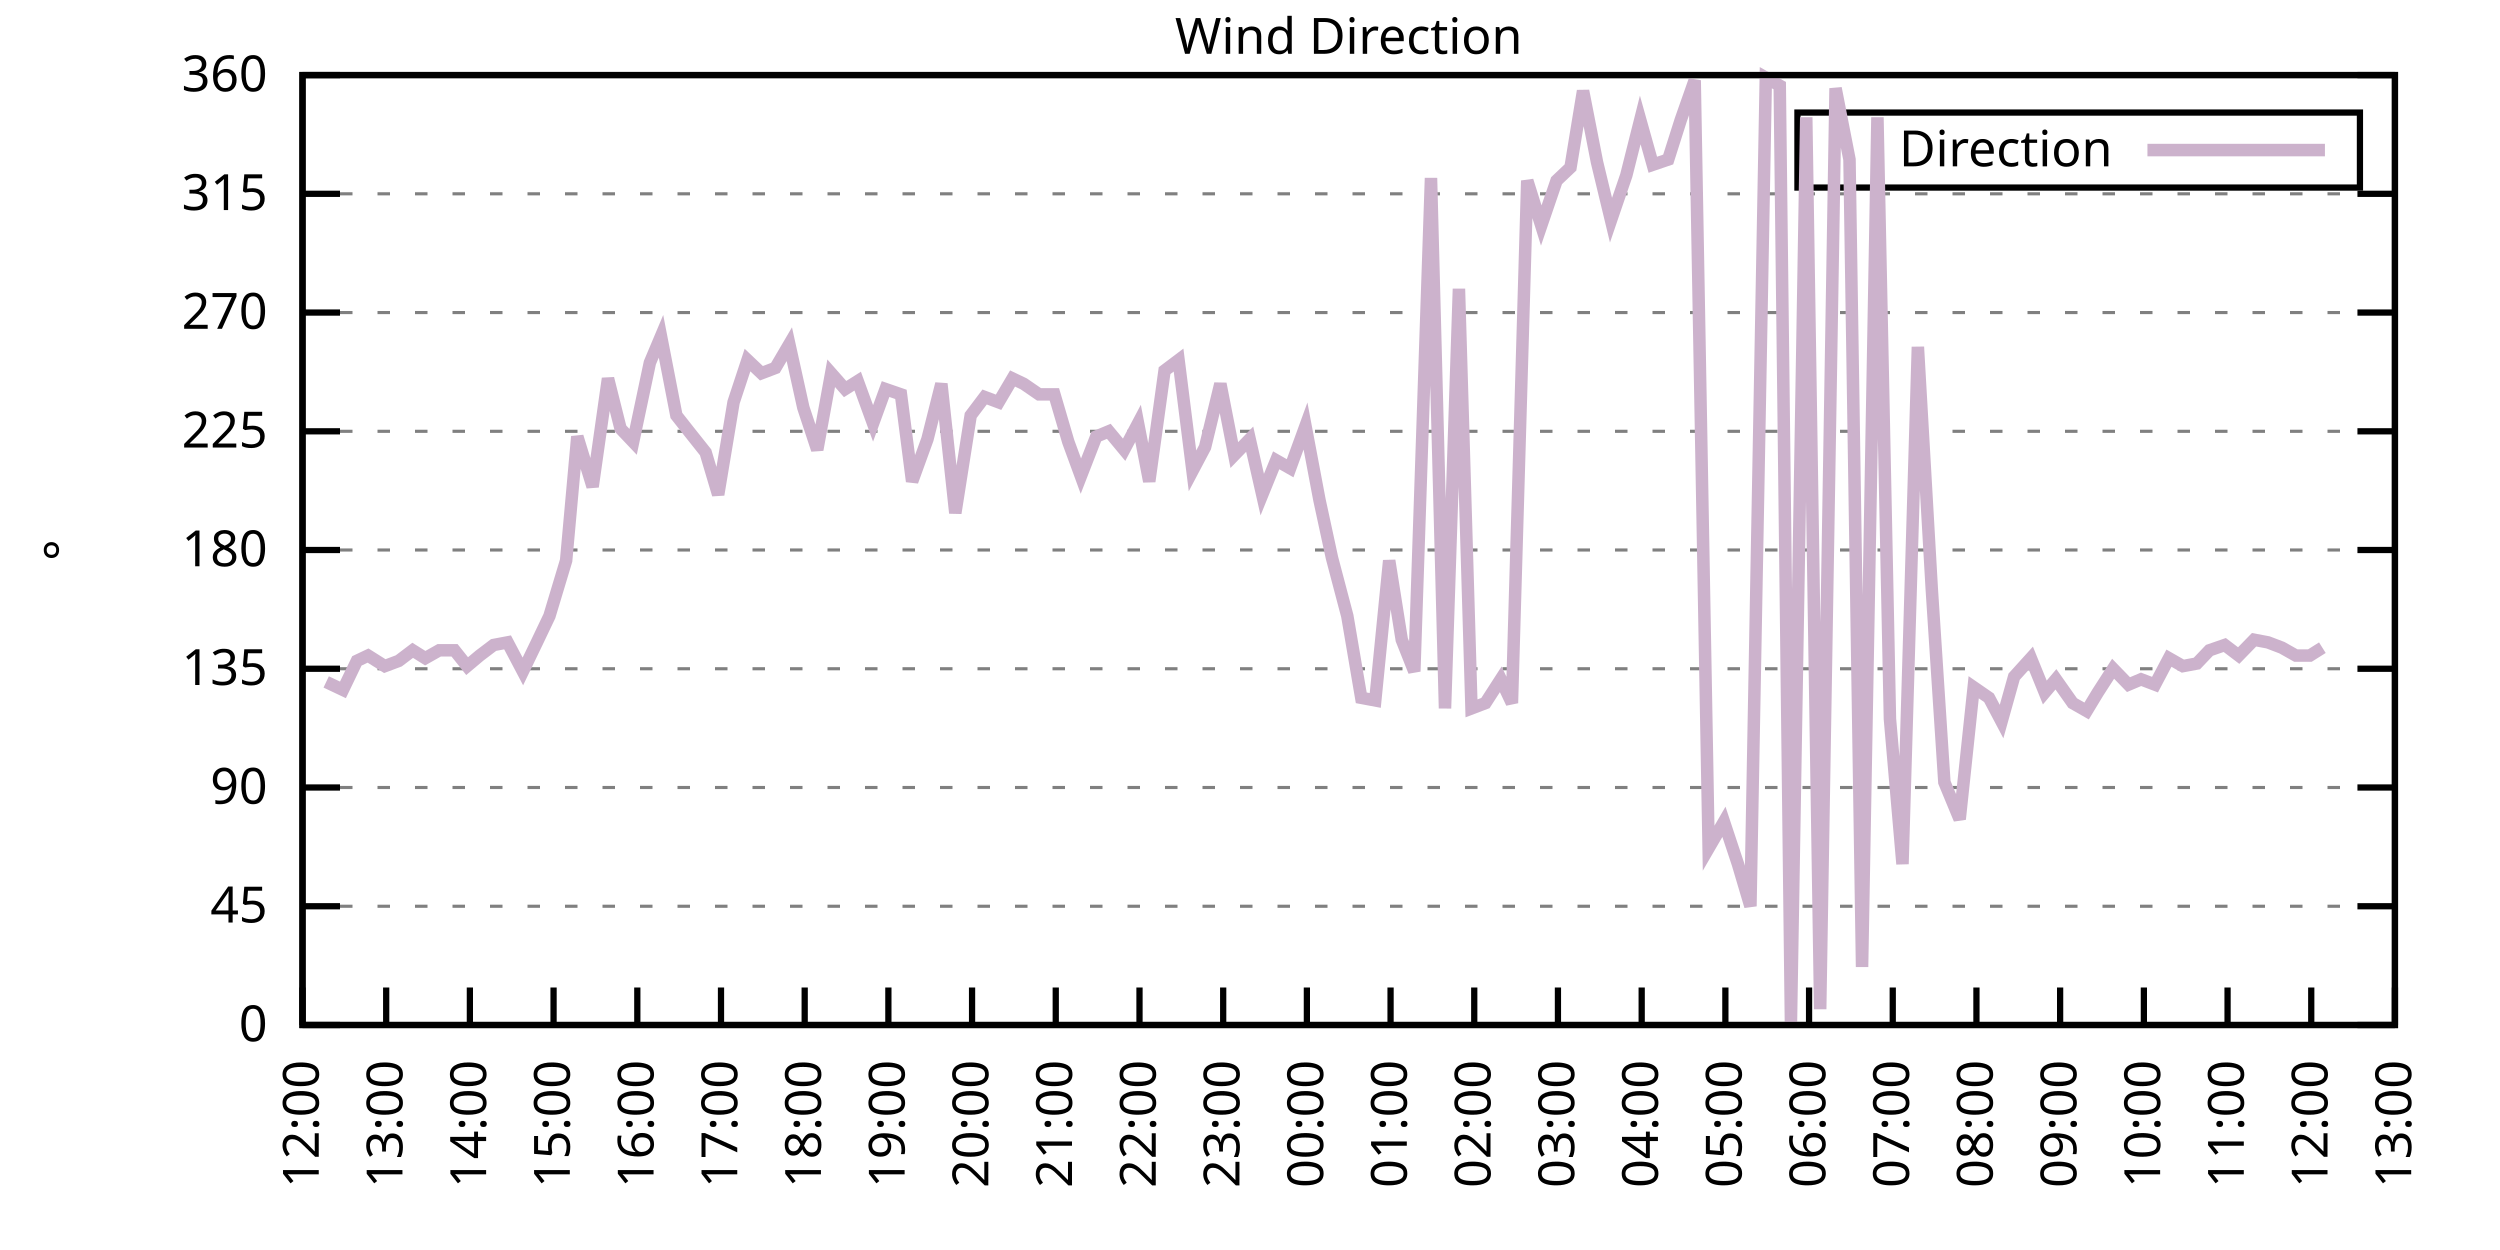
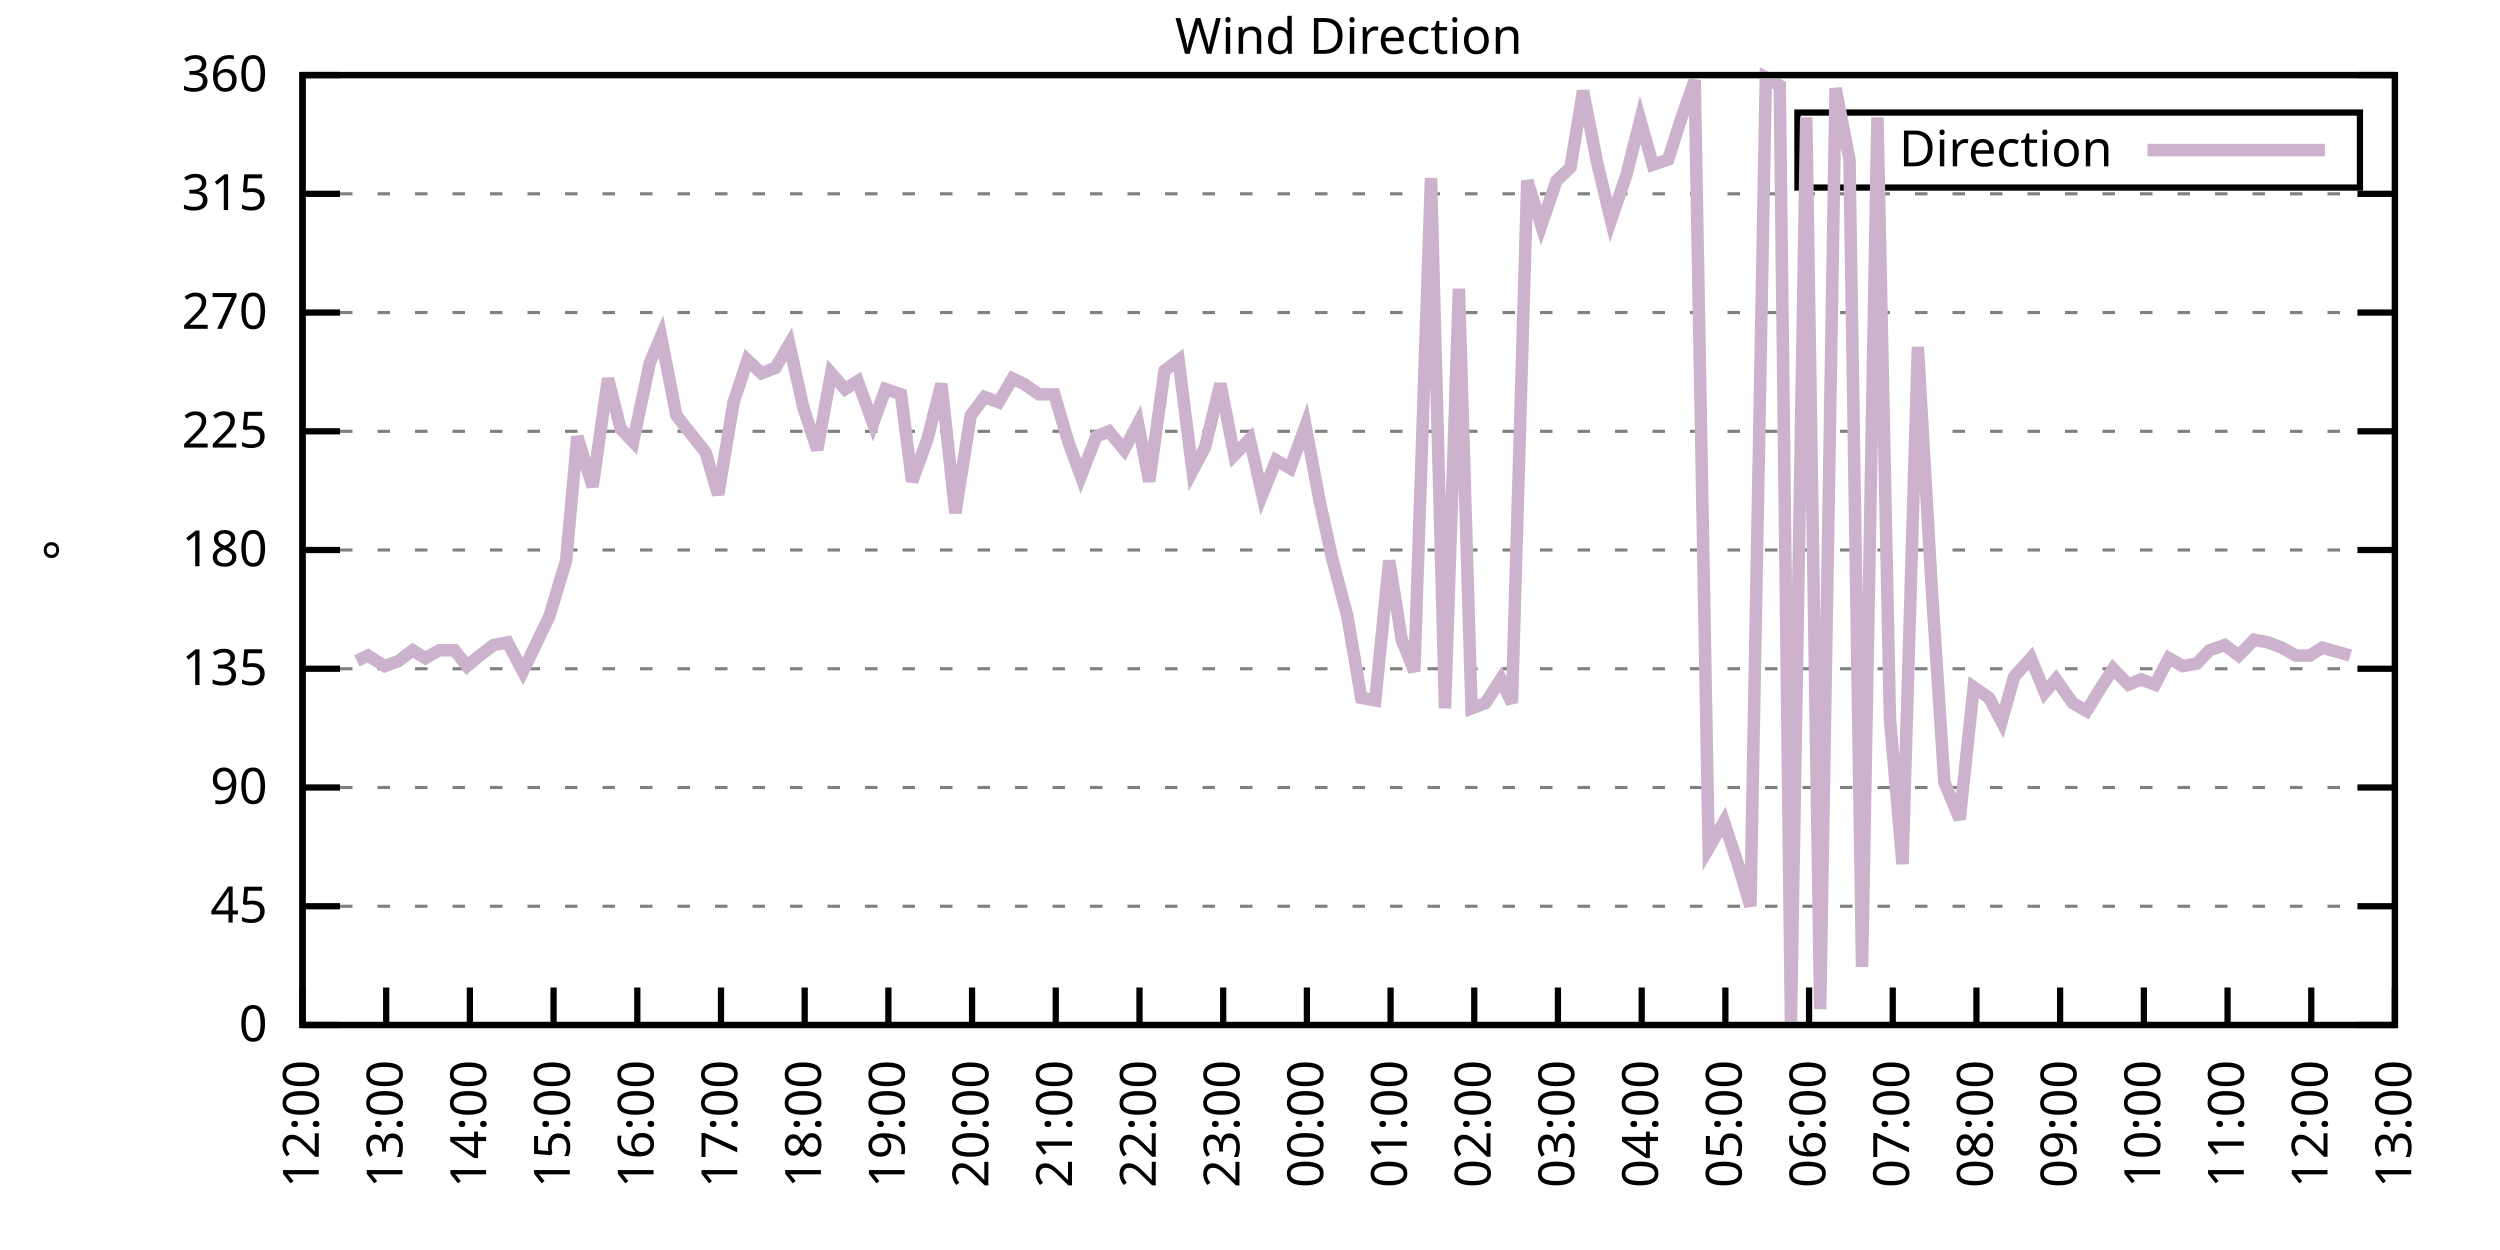
<svg xmlns="http://www.w3.org/2000/svg" xmlns:xlink="http://www.w3.org/1999/xlink" width="400" height="200" viewBox="0 0 400 200">
  <g id="gnuplot_canvas">
    <rect x="0" y="0" width="400" height="200" fill="none" />
    <defs>
      <circle id="gpDot" r="0.5" stroke-width="0.5" stroke="currentColor" />
      <path id="gpPt0" stroke-width="0.333" stroke="currentColor" d="M-1,0 h2 M0,-1 v2" />
      <path id="gpPt1" stroke-width="0.333" stroke="currentColor" d="M-1,-1 L1,1 M1,-1 L-1,1" />
      <path id="gpPt2" stroke-width="0.333" stroke="currentColor" d="M-1,0 L1,0 M0,-1 L0,1 M-1,-1 L1,1 M-1,1 L1,-1" />
      <rect id="gpPt3" stroke-width="0.333" stroke="currentColor" x="-1" y="-1" width="2" height="2" />
      <rect id="gpPt4" stroke-width="0.333" stroke="currentColor" fill="currentColor" x="-1" y="-1" width="2" height="2" />
      <circle id="gpPt5" stroke-width="0.333" stroke="currentColor" cx="0" cy="0" r="1" />
      <use xlink:href="#gpPt5" id="gpPt6" fill="currentColor" stroke="none" />
      <path id="gpPt7" stroke-width="0.333" stroke="currentColor" d="M0,-1.33 L-1.33,0.67 L1.33,0.67 z" />
      <use xlink:href="#gpPt7" id="gpPt8" fill="currentColor" stroke="none" />
      <use xlink:href="#gpPt7" id="gpPt9" stroke="currentColor" transform="rotate(180)" />
      <use xlink:href="#gpPt9" id="gpPt10" fill="currentColor" stroke="none" />
      <use xlink:href="#gpPt3" id="gpPt11" stroke="currentColor" transform="rotate(45)" />
      <use xlink:href="#gpPt11" id="gpPt12" fill="currentColor" stroke="none" />
      <path id="gpPt13" stroke-width="0.333" stroke="currentColor" d="M0,1.330 L1.265,0.411 L0.782,-1.067 L-0.782,-1.076 L-1.265,0.411 z" />
      <use xlink:href="#gpPt13" id="gpPt14" fill="currentColor" stroke="none" />
      <filter id="textbox" filterUnits="objectBoundingBox" x="0" y="0" height="1" width="1">
        <feFlood flood-color="white" flood-opacity="1" result="bgnd" />
        <feComposite in="SourceGraphic" in2="bgnd" operator="atop" />
      </filter>
      <filter id="greybox" filterUnits="objectBoundingBox" x="0" y="0" height="1" width="1">
        <feFlood flood-color="lightgrey" flood-opacity="1" result="grey" />
        <feComposite in="SourceGraphic" in2="grey" operator="atop" />
      </filter>
    </defs>
    <g fill="none" color="white" stroke="currentColor" stroke-width="1.00" stroke-linecap="butt" stroke-linejoin="miter">
</g>
    <g fill="none" color="black" stroke="currentColor" stroke-width="1.00" stroke-linecap="butt" stroke-linejoin="miter">
      <g stroke="none" shape-rendering="crispEdges">
        <polygon fill="rgb(255, 255, 255)" points="48.40,164.00 383.18,164.00 383.18,12.02 48.40,12.02 " />
      </g>
    </g>
    <g fill="none" color="black" stroke="currentColor" stroke-width="1.00" stroke-linecap="butt" stroke-linejoin="miter">
</g>
    <g fill="none" color="black" stroke="black" stroke-width="0.50" stroke-linecap="butt" stroke-linejoin="miter">
</g>
    <g fill="none" color="gray" stroke="currentColor" stroke-width="0.50" stroke-linecap="butt" stroke-linejoin="miter">
      <path stroke="gray" stroke-dasharray="2,4" class="gridline" d="M48.40,164.00 L383.19,164.00  " />
    </g>
    <g fill="none" color="gray" stroke="gray" stroke-width="1.00" stroke-linecap="butt" stroke-linejoin="miter">
</g>
    <g fill="none" color="black" stroke="currentColor" stroke-width="1.00" stroke-linecap="butt" stroke-linejoin="miter">
      <path stroke="black" d="M48.40,164.00 L54.40,164.00 M383.19,164.00 L377.19,164.00  " />
      <g transform="translate(42.80,166.60)" stroke="none" fill="black" font-family="Sans" font-size="8.00" text-anchor="end">
        <text>
          <tspan font-family="Sans"> 0</tspan>
        </text>
      </g>
    </g>
    <g fill="none" color="black" stroke="currentColor" stroke-width="1.00" stroke-linecap="butt" stroke-linejoin="miter">
</g>
    <g fill="none" color="black" stroke="black" stroke-width="0.50" stroke-linecap="butt" stroke-linejoin="miter">
</g>
    <g fill="none" color="gray" stroke="currentColor" stroke-width="0.50" stroke-linecap="butt" stroke-linejoin="miter">
      <path stroke="gray" stroke-dasharray="2,4" class="gridline" d="M48.40,145.00 L383.19,145.00  " />
    </g>
    <g fill="none" color="gray" stroke="gray" stroke-width="1.00" stroke-linecap="butt" stroke-linejoin="miter">
</g>
    <g fill="none" color="black" stroke="currentColor" stroke-width="1.00" stroke-linecap="butt" stroke-linejoin="miter">
      <path stroke="black" d="M48.40,145.00 L54.40,145.00 M383.19,145.00 L377.19,145.00  " />
      <g transform="translate(42.80,147.60)" stroke="none" fill="black" font-family="Sans" font-size="8.00" text-anchor="end">
        <text>
          <tspan font-family="Sans"> 45</tspan>
        </text>
      </g>
    </g>
    <g fill="none" color="black" stroke="currentColor" stroke-width="1.00" stroke-linecap="butt" stroke-linejoin="miter">
</g>
    <g fill="none" color="black" stroke="black" stroke-width="0.50" stroke-linecap="butt" stroke-linejoin="miter">
</g>
    <g fill="none" color="gray" stroke="currentColor" stroke-width="0.50" stroke-linecap="butt" stroke-linejoin="miter">
      <path stroke="gray" stroke-dasharray="2,4" class="gridline" d="M48.40,126.00 L383.19,126.00  " />
    </g>
    <g fill="none" color="gray" stroke="gray" stroke-width="1.00" stroke-linecap="butt" stroke-linejoin="miter">
</g>
    <g fill="none" color="black" stroke="currentColor" stroke-width="1.00" stroke-linecap="butt" stroke-linejoin="miter">
      <path stroke="black" d="M48.40,126.00 L54.40,126.00 M383.19,126.00 L377.19,126.00  " />
      <g transform="translate(42.80,128.60)" stroke="none" fill="black" font-family="Sans" font-size="8.00" text-anchor="end">
        <text>
          <tspan font-family="Sans"> 90</tspan>
        </text>
      </g>
    </g>
    <g fill="none" color="black" stroke="currentColor" stroke-width="1.00" stroke-linecap="butt" stroke-linejoin="miter">
</g>
    <g fill="none" color="black" stroke="black" stroke-width="0.50" stroke-linecap="butt" stroke-linejoin="miter">
</g>
    <g fill="none" color="gray" stroke="currentColor" stroke-width="0.50" stroke-linecap="butt" stroke-linejoin="miter">
      <path stroke="gray" stroke-dasharray="2,4" class="gridline" d="M48.40,107.00 L383.19,107.00  " />
    </g>
    <g fill="none" color="gray" stroke="gray" stroke-width="1.00" stroke-linecap="butt" stroke-linejoin="miter">
</g>
    <g fill="none" color="black" stroke="currentColor" stroke-width="1.00" stroke-linecap="butt" stroke-linejoin="miter">
      <path stroke="black" d="M48.40,107.00 L54.40,107.00 M383.19,107.00 L377.19,107.00  " />
      <g transform="translate(42.80,109.60)" stroke="none" fill="black" font-family="Sans" font-size="8.00" text-anchor="end">
        <text>
          <tspan font-family="Sans"> 135</tspan>
        </text>
      </g>
    </g>
    <g fill="none" color="black" stroke="currentColor" stroke-width="1.00" stroke-linecap="butt" stroke-linejoin="miter">
</g>
    <g fill="none" color="black" stroke="black" stroke-width="0.50" stroke-linecap="butt" stroke-linejoin="miter">
</g>
    <g fill="none" color="gray" stroke="currentColor" stroke-width="0.50" stroke-linecap="butt" stroke-linejoin="miter">
      <path stroke="gray" stroke-dasharray="2,4" class="gridline" d="M48.40,88.00 L383.19,88.00  " />
    </g>
    <g fill="none" color="gray" stroke="gray" stroke-width="1.00" stroke-linecap="butt" stroke-linejoin="miter">
</g>
    <g fill="none" color="black" stroke="currentColor" stroke-width="1.00" stroke-linecap="butt" stroke-linejoin="miter">
      <path stroke="black" d="M48.40,88.00 L54.40,88.00 M383.19,88.00 L377.19,88.00  " />
      <g transform="translate(42.80,90.60)" stroke="none" fill="black" font-family="Sans" font-size="8.00" text-anchor="end">
        <text>
          <tspan font-family="Sans"> 180</tspan>
        </text>
      </g>
    </g>
    <g fill="none" color="black" stroke="currentColor" stroke-width="1.00" stroke-linecap="butt" stroke-linejoin="miter">
</g>
    <g fill="none" color="black" stroke="black" stroke-width="0.50" stroke-linecap="butt" stroke-linejoin="miter">
</g>
    <g fill="none" color="gray" stroke="currentColor" stroke-width="0.50" stroke-linecap="butt" stroke-linejoin="miter">
      <path stroke="gray" stroke-dasharray="2,4" class="gridline" d="M48.40,69.01 L383.19,69.01  " />
    </g>
    <g fill="none" color="gray" stroke="gray" stroke-width="1.00" stroke-linecap="butt" stroke-linejoin="miter">
</g>
    <g fill="none" color="black" stroke="currentColor" stroke-width="1.00" stroke-linecap="butt" stroke-linejoin="miter">
      <path stroke="black" d="M48.40,69.01 L54.40,69.01 M383.19,69.01 L377.19,69.01  " />
      <g transform="translate(42.80,71.61)" stroke="none" fill="black" font-family="Sans" font-size="8.00" text-anchor="end">
        <text>
          <tspan font-family="Sans"> 225</tspan>
        </text>
      </g>
    </g>
    <g fill="none" color="black" stroke="currentColor" stroke-width="1.00" stroke-linecap="butt" stroke-linejoin="miter">
</g>
    <g fill="none" color="black" stroke="black" stroke-width="0.50" stroke-linecap="butt" stroke-linejoin="miter">
</g>
    <g fill="none" color="gray" stroke="currentColor" stroke-width="0.50" stroke-linecap="butt" stroke-linejoin="miter">
      <path stroke="gray" stroke-dasharray="2,4" class="gridline" d="M48.40,50.01 L383.19,50.01  " />
    </g>
    <g fill="none" color="gray" stroke="gray" stroke-width="1.00" stroke-linecap="butt" stroke-linejoin="miter">
</g>
    <g fill="none" color="black" stroke="currentColor" stroke-width="1.00" stroke-linecap="butt" stroke-linejoin="miter">
      <path stroke="black" d="M48.40,50.01 L54.40,50.01 M383.19,50.01 L377.19,50.01  " />
      <g transform="translate(42.80,52.61)" stroke="none" fill="black" font-family="Sans" font-size="8.00" text-anchor="end">
        <text>
          <tspan font-family="Sans"> 270</tspan>
        </text>
      </g>
    </g>
    <g fill="none" color="black" stroke="currentColor" stroke-width="1.00" stroke-linecap="butt" stroke-linejoin="miter">
</g>
    <g fill="none" color="black" stroke="black" stroke-width="0.50" stroke-linecap="butt" stroke-linejoin="miter">
</g>
    <g fill="none" color="gray" stroke="currentColor" stroke-width="0.50" stroke-linecap="butt" stroke-linejoin="miter">
      <path stroke="gray" stroke-dasharray="2,4" class="gridline" d="M48.40,31.01 L383.19,31.01  " />
    </g>
    <g fill="none" color="gray" stroke="gray" stroke-width="1.00" stroke-linecap="butt" stroke-linejoin="miter">
</g>
    <g fill="none" color="black" stroke="currentColor" stroke-width="1.00" stroke-linecap="butt" stroke-linejoin="miter">
      <path stroke="black" d="M48.40,31.01 L54.40,31.01 M383.19,31.01 L377.19,31.01  " />
      <g transform="translate(42.80,33.61)" stroke="none" fill="black" font-family="Sans" font-size="8.00" text-anchor="end">
        <text>
          <tspan font-family="Sans"> 315</tspan>
        </text>
      </g>
    </g>
    <g fill="none" color="black" stroke="currentColor" stroke-width="1.00" stroke-linecap="butt" stroke-linejoin="miter">
</g>
    <g fill="none" color="black" stroke="black" stroke-width="0.50" stroke-linecap="butt" stroke-linejoin="miter">
</g>
    <g fill="none" color="gray" stroke="currentColor" stroke-width="0.50" stroke-linecap="butt" stroke-linejoin="miter">
      <path stroke="gray" stroke-dasharray="2,4" class="gridline" d="M48.40,12.01 L383.19,12.01  " />
    </g>
    <g fill="none" color="gray" stroke="gray" stroke-width="1.00" stroke-linecap="butt" stroke-linejoin="miter">
</g>
    <g fill="none" color="black" stroke="currentColor" stroke-width="1.00" stroke-linecap="butt" stroke-linejoin="miter">
      <path stroke="black" d="M48.40,12.01 L54.40,12.01 M383.19,12.01 L377.19,12.01  " />
      <g transform="translate(42.80,14.61)" stroke="none" fill="black" font-family="Sans" font-size="8.00" text-anchor="end">
        <text>
          <tspan font-family="Sans"> 360</tspan>
        </text>
      </g>
    </g>
    <g fill="none" color="black" stroke="currentColor" stroke-width="1.00" stroke-linecap="butt" stroke-linejoin="miter">
      <path stroke="black" d="M48.40,164.00 L48.40,158.00  " />
      <g transform="translate(51.00,169.60) rotate(270.00)" stroke="none" fill="black" font-family="Sans" font-size="8.00" text-anchor="end">
        <text>
          <tspan font-family="Sans">12:00</tspan>
        </text>
      </g>
    </g>
    <g fill="none" color="black" stroke="currentColor" stroke-width="1.00" stroke-linecap="butt" stroke-linejoin="miter">
      <path stroke="black" d="M61.79,164.00 L61.79,158.00  " />
      <g transform="translate(64.39,169.60) rotate(270.00)" stroke="none" fill="black" font-family="Sans" font-size="8.00" text-anchor="end">
        <text>
          <tspan font-family="Sans">13:00</tspan>
        </text>
      </g>
    </g>
    <g fill="none" color="black" stroke="currentColor" stroke-width="1.00" stroke-linecap="butt" stroke-linejoin="miter">
      <path stroke="black" d="M75.18,164.00 L75.18,158.00  " />
      <g transform="translate(77.78,169.60) rotate(270.00)" stroke="none" fill="black" font-family="Sans" font-size="8.00" text-anchor="end">
        <text>
          <tspan font-family="Sans">14:00</tspan>
        </text>
      </g>
    </g>
    <g fill="none" color="black" stroke="currentColor" stroke-width="1.00" stroke-linecap="butt" stroke-linejoin="miter">
      <path stroke="black" d="M88.57,164.00 L88.57,158.00  " />
      <g transform="translate(91.17,169.60) rotate(270.00)" stroke="none" fill="black" font-family="Sans" font-size="8.00" text-anchor="end">
        <text>
          <tspan font-family="Sans">15:00</tspan>
        </text>
      </g>
    </g>
    <g fill="none" color="black" stroke="currentColor" stroke-width="1.00" stroke-linecap="butt" stroke-linejoin="miter">
      <path stroke="black" d="M101.97,164.00 L101.97,158.00  " />
      <g transform="translate(104.57,169.60) rotate(270.00)" stroke="none" fill="black" font-family="Sans" font-size="8.00" text-anchor="end">
        <text>
          <tspan font-family="Sans">16:00</tspan>
        </text>
      </g>
    </g>
    <g fill="none" color="black" stroke="currentColor" stroke-width="1.00" stroke-linecap="butt" stroke-linejoin="miter">
      <path stroke="black" d="M115.36,164.00 L115.36,158.00  " />
      <g transform="translate(117.96,169.60) rotate(270.00)" stroke="none" fill="black" font-family="Sans" font-size="8.00" text-anchor="end">
        <text>
          <tspan font-family="Sans">17:00</tspan>
        </text>
      </g>
    </g>
    <g fill="none" color="black" stroke="currentColor" stroke-width="1.00" stroke-linecap="butt" stroke-linejoin="miter">
      <path stroke="black" d="M128.75,164.00 L128.75,158.00  " />
      <g transform="translate(131.35,169.60) rotate(270.00)" stroke="none" fill="black" font-family="Sans" font-size="8.00" text-anchor="end">
        <text>
          <tspan font-family="Sans">18:00</tspan>
        </text>
      </g>
    </g>
    <g fill="none" color="black" stroke="currentColor" stroke-width="1.00" stroke-linecap="butt" stroke-linejoin="miter">
      <path stroke="black" d="M142.14,164.00 L142.14,158.00  " />
      <g transform="translate(144.74,169.60) rotate(270.00)" stroke="none" fill="black" font-family="Sans" font-size="8.00" text-anchor="end">
        <text>
          <tspan font-family="Sans">19:00</tspan>
        </text>
      </g>
    </g>
    <g fill="none" color="black" stroke="currentColor" stroke-width="1.00" stroke-linecap="butt" stroke-linejoin="miter">
      <path stroke="black" d="M155.53,164.00 L155.53,158.00  " />
      <g transform="translate(158.13,169.60) rotate(270.00)" stroke="none" fill="black" font-family="Sans" font-size="8.00" text-anchor="end">
        <text>
          <tspan font-family="Sans">20:00</tspan>
        </text>
      </g>
    </g>
    <g fill="none" color="black" stroke="currentColor" stroke-width="1.00" stroke-linecap="butt" stroke-linejoin="miter">
      <path stroke="black" d="M168.92,164.00 L168.92,158.00  " />
      <g transform="translate(171.52,169.60) rotate(270.00)" stroke="none" fill="black" font-family="Sans" font-size="8.00" text-anchor="end">
        <text>
          <tspan font-family="Sans">21:00</tspan>
        </text>
      </g>
    </g>
    <g fill="none" color="black" stroke="currentColor" stroke-width="1.00" stroke-linecap="butt" stroke-linejoin="miter">
      <path stroke="black" d="M182.32,164.00 L182.32,158.00  " />
      <g transform="translate(184.92,169.60) rotate(270.00)" stroke="none" fill="black" font-family="Sans" font-size="8.00" text-anchor="end">
        <text>
          <tspan font-family="Sans">22:00</tspan>
        </text>
      </g>
    </g>
    <g fill="none" color="black" stroke="currentColor" stroke-width="1.00" stroke-linecap="butt" stroke-linejoin="miter">
      <path stroke="black" d="M195.71,164.00 L195.71,158.00  " />
      <g transform="translate(198.31,169.60) rotate(270.00)" stroke="none" fill="black" font-family="Sans" font-size="8.00" text-anchor="end">
        <text>
          <tspan font-family="Sans">23:00</tspan>
        </text>
      </g>
    </g>
    <g fill="none" color="black" stroke="currentColor" stroke-width="1.00" stroke-linecap="butt" stroke-linejoin="miter">
      <path stroke="black" d="M209.10,164.00 L209.10,158.00  " />
      <g transform="translate(211.70,169.60) rotate(270.00)" stroke="none" fill="black" font-family="Sans" font-size="8.00" text-anchor="end">
        <text>
          <tspan font-family="Sans">00:00</tspan>
        </text>
      </g>
    </g>
    <g fill="none" color="black" stroke="currentColor" stroke-width="1.00" stroke-linecap="butt" stroke-linejoin="miter">
      <path stroke="black" d="M222.49,164.00 L222.49,158.00  " />
      <g transform="translate(225.09,169.60) rotate(270.00)" stroke="none" fill="black" font-family="Sans" font-size="8.00" text-anchor="end">
        <text>
          <tspan font-family="Sans">01:00</tspan>
        </text>
      </g>
    </g>
    <g fill="none" color="black" stroke="currentColor" stroke-width="1.00" stroke-linecap="butt" stroke-linejoin="miter">
      <path stroke="black" d="M235.88,164.00 L235.88,158.00  " />
      <g transform="translate(238.48,169.60) rotate(270.00)" stroke="none" fill="black" font-family="Sans" font-size="8.00" text-anchor="end">
        <text>
          <tspan font-family="Sans">02:00</tspan>
        </text>
      </g>
    </g>
    <g fill="none" color="black" stroke="currentColor" stroke-width="1.00" stroke-linecap="butt" stroke-linejoin="miter">
      <path stroke="black" d="M249.27,164.00 L249.27,158.00  " />
      <g transform="translate(251.87,169.60) rotate(270.00)" stroke="none" fill="black" font-family="Sans" font-size="8.00" text-anchor="end">
        <text>
          <tspan font-family="Sans">03:00</tspan>
        </text>
      </g>
    </g>
    <g fill="none" color="black" stroke="currentColor" stroke-width="1.00" stroke-linecap="butt" stroke-linejoin="miter">
      <path stroke="black" d="M262.67,164.00 L262.67,158.00  " />
      <g transform="translate(265.27,169.60) rotate(270.00)" stroke="none" fill="black" font-family="Sans" font-size="8.00" text-anchor="end">
        <text>
          <tspan font-family="Sans">04:00</tspan>
        </text>
      </g>
    </g>
    <g fill="none" color="black" stroke="currentColor" stroke-width="1.00" stroke-linecap="butt" stroke-linejoin="miter">
      <path stroke="black" d="M276.06,164.00 L276.06,158.00  " />
      <g transform="translate(278.66,169.60) rotate(270.00)" stroke="none" fill="black" font-family="Sans" font-size="8.00" text-anchor="end">
        <text>
          <tspan font-family="Sans">05:00</tspan>
        </text>
      </g>
    </g>
    <g fill="none" color="black" stroke="currentColor" stroke-width="1.00" stroke-linecap="butt" stroke-linejoin="miter">
      <path stroke="black" d="M289.45,164.00 L289.45,158.00  " />
      <g transform="translate(292.05,169.60) rotate(270.00)" stroke="none" fill="black" font-family="Sans" font-size="8.00" text-anchor="end">
        <text>
          <tspan font-family="Sans">06:00</tspan>
        </text>
      </g>
    </g>
    <g fill="none" color="black" stroke="currentColor" stroke-width="1.00" stroke-linecap="butt" stroke-linejoin="miter">
      <path stroke="black" d="M302.84,164.00 L302.84,158.00  " />
      <g transform="translate(305.44,169.60) rotate(270.00)" stroke="none" fill="black" font-family="Sans" font-size="8.00" text-anchor="end">
        <text>
          <tspan font-family="Sans">07:00</tspan>
        </text>
      </g>
    </g>
    <g fill="none" color="black" stroke="currentColor" stroke-width="1.00" stroke-linecap="butt" stroke-linejoin="miter">
      <path stroke="black" d="M316.23,164.00 L316.23,158.00  " />
      <g transform="translate(318.83,169.60) rotate(270.00)" stroke="none" fill="black" font-family="Sans" font-size="8.00" text-anchor="end">
        <text>
          <tspan font-family="Sans">08:00</tspan>
        </text>
      </g>
    </g>
    <g fill="none" color="black" stroke="currentColor" stroke-width="1.00" stroke-linecap="butt" stroke-linejoin="miter">
      <path stroke="black" d="M329.62,164.00 L329.62,158.00  " />
      <g transform="translate(332.22,169.60) rotate(270.00)" stroke="none" fill="black" font-family="Sans" font-size="8.00" text-anchor="end">
        <text>
          <tspan font-family="Sans">09:00</tspan>
        </text>
      </g>
    </g>
    <g fill="none" color="black" stroke="currentColor" stroke-width="1.00" stroke-linecap="butt" stroke-linejoin="miter">
      <path stroke="black" d="M343.02,164.00 L343.02,158.00  " />
      <g transform="translate(345.62,169.60) rotate(270.00)" stroke="none" fill="black" font-family="Sans" font-size="8.00" text-anchor="end">
        <text>
          <tspan font-family="Sans">10:00</tspan>
        </text>
      </g>
    </g>
    <g fill="none" color="black" stroke="currentColor" stroke-width="1.00" stroke-linecap="butt" stroke-linejoin="miter">
      <path stroke="black" d="M356.41,164.00 L356.41,158.00  " />
      <g transform="translate(359.01,169.60) rotate(270.00)" stroke="none" fill="black" font-family="Sans" font-size="8.00" text-anchor="end">
        <text>
          <tspan font-family="Sans">11:00</tspan>
        </text>
      </g>
    </g>
    <g fill="none" color="black" stroke="currentColor" stroke-width="1.00" stroke-linecap="butt" stroke-linejoin="miter">
      <path stroke="black" d="M369.80,164.00 L369.80,158.00  " />
      <g transform="translate(372.40,169.60) rotate(270.00)" stroke="none" fill="black" font-family="Sans" font-size="8.00" text-anchor="end">
        <text>
          <tspan font-family="Sans">12:00</tspan>
        </text>
      </g>
    </g>
    <g fill="none" color="black" stroke="currentColor" stroke-width="1.00" stroke-linecap="butt" stroke-linejoin="miter">
      <path stroke="black" d="M383.19,164.00 L383.19,158.00  " />
      <g transform="translate(385.79,169.60) rotate(270.00)" stroke="none" fill="black" font-family="Sans" font-size="8.00" text-anchor="end">
        <text>
          <tspan font-family="Sans">13:00</tspan>
        </text>
      </g>
    </g>
    <g fill="none" color="black" stroke="currentColor" stroke-width="1.00" stroke-linecap="butt" stroke-linejoin="miter">
</g>
    <g fill="none" color="black" stroke="currentColor" stroke-width="1.00" stroke-linecap="butt" stroke-linejoin="miter">
      <path stroke="black" d="M48.40,12.01 L48.40,164.00 L383.19,164.00 L383.19,12.01 L48.40,12.01 Z  " />
    </g>
    <g fill="none" color="black" stroke="currentColor" stroke-width="1.00" stroke-linecap="butt" stroke-linejoin="miter">
</g>
    <g fill="none" color="black" stroke="currentColor" stroke-width="1.00" stroke-linecap="butt" stroke-linejoin="miter">
      <path stroke="black" d="M287.59,30.01 L287.59,18.01 L377.59,18.01 L377.59,30.01 L287.59,30.01 Z  " />
    </g>
    <g id="Wind_direction_plot_1">
      <g fill="none" color="white" stroke="black" stroke-width="2.00" stroke-linecap="butt" stroke-linejoin="miter">
</g>
      <g fill="none" color="black" stroke="currentColor" stroke-width="2.00" stroke-linecap="butt" stroke-linejoin="miter">
        <g transform="translate(337.99,26.61)" stroke="none" fill="black" font-family="Sans" font-size="8.00" text-anchor="end">
          <text>
            <tspan font-family="Sans">Direction</tspan>
          </text>
        </g>
      </g>
      <g fill="none" color="black" stroke="currentColor" stroke-width="2.00" stroke-linecap="butt" stroke-linejoin="miter">
-         <path stroke="rgb(204, 178, 204)" d="M343.59,24.01 L371.99,24.01 M52.19,109.11 L54.87,110.38 L57.10,105.74 L58.89,104.89 L61.57,106.58 L63.80,105.74   L66.03,104.05 L68.04,105.31 L70.27,104.05 L72.73,104.05 L74.74,106.58 L76.75,104.89 L78.98,103.20 L81.21,102.78   L83.66,107.43 L85.90,102.78 L87.91,98.56 L90.58,89.69 L92.37,69.85 L94.82,77.87 L97.28,60.56 L99.29,68.58   L101.30,70.70 L103.98,58.03 L105.76,53.81 L108.22,66.47 L110.22,69.01 L112.90,72.38 L114.91,79.14 L117.37,64.36   L119.60,57.61 L121.83,59.72 L124.06,58.87 L126.29,55.07 L128.53,65.21 L130.76,71.96 L132.99,59.72 L135.22,62.25   L137.23,60.98 L139.69,67.74 L141.69,62.25 L144.15,63.10 L145.94,77.03 L148.39,70.27 L150.62,61.41 L152.85,82.09   L155.31,66.47 L157.54,63.52 L159.77,64.36 L162.01,60.56 L163.79,61.41 L166.25,63.10 L168.70,63.10 L170.93,70.70   L172.94,76.18 L175.40,69.85 L177.41,69.01 L179.86,71.96 L182.09,67.74 L183.88,77.03 L186.33,59.30 L188.57,57.61   L190.80,75.34 L192.81,71.54 L195.26,61.41 L197.49,72.81 L199.95,70.27 L201.96,79.14 L204.19,73.65 L206.42,74.92   L208.88,68.16 L211.11,79.98 L213.12,89.27 L215.57,98.56 L217.80,111.65 L220.04,112.07 L222.27,89.69 L224.28,102.36   L226.29,107.43 L228.96,28.48 L231.20,113.34 L233.43,46.21 L235.44,113.34 L237.67,112.49 L240.12,108.69 L241.91,112.49   L244.36,28.90 L246.60,36.08 L249.05,28.90 L251.28,26.79 L253.29,14.54 L255.52,25.94 L257.76,35.23 L260.21,28.05   L262.44,19.19 L264.45,26.36 L266.91,25.52 L268.92,19.19 L271.15,12.85 L273.38,135.71 L275.83,131.49 L278.07,138.25   L280.07,145.00 L282.53,12.43 L284.76,13.70 L286.55,163.58 L289.00,18.77 L291.23,161.47 L293.69,14.12 L295.92,25.52   L297.93,154.71 L300.39,18.77 L302.39,115.03 L304.40,138.25 L306.86,55.50 L309.09,94.34 L311.10,125.16 L313.55,131.07   L315.79,109.96 L318.24,111.65 L320.25,115.45 L322.26,108.27 L324.94,105.31 L327.17,110.80 L328.95,108.69 L331.63,112.49   L333.86,113.76 L335.65,110.80 L338.10,107.00 L340.56,109.54 L342.57,108.69 L344.80,109.54 L347.03,105.31 L349.26,106.58   L351.50,106.16 L353.51,104.05 L355.96,103.20 L358.19,104.89 L360.65,102.36 L362.88,102.78 L365.11,103.63 L367.34,104.89   L369.58,104.89 L371.58,103.63  " />
+         <path stroke="rgb(204, 178, 204)" d="M343.59,24.01 L371.99,24.01 M57.10,105.74 L58.89,104.89 L61.57,106.58 L63.80,105.74 L66.03,104.05 L68.04,105.31   L70.27,104.05 L72.73,104.05 L74.74,106.58 L76.75,104.89 L78.98,103.20 L81.21,102.78 L83.66,107.43 L85.90,102.78   L87.91,98.56 L90.58,89.69 L92.37,69.85 L94.82,77.87 L97.28,60.56 L99.29,68.58 L101.30,70.70 L103.98,58.03   L105.76,53.81 L108.22,66.47 L110.22,69.01 L112.90,72.38 L114.91,79.14 L117.37,64.36 L119.60,57.61 L121.83,59.72   L124.06,58.87 L126.29,55.07 L128.53,65.21 L130.76,71.96 L132.99,59.72 L135.22,62.25 L137.23,60.98 L139.69,67.74   L141.69,62.25 L144.15,63.10 L145.94,77.03 L148.39,70.27 L150.62,61.41 L152.85,82.09 L155.31,66.47 L157.54,63.52   L159.77,64.36 L162.01,60.56 L163.79,61.41 L166.25,63.10 L168.70,63.10 L170.93,70.70 L172.94,76.18 L175.40,69.85   L177.41,69.01 L179.86,71.96 L182.09,67.74 L183.88,77.03 L186.33,59.30 L188.57,57.61 L190.80,75.34 L192.81,71.54   L195.26,61.41 L197.49,72.81 L199.95,70.27 L201.96,79.14 L204.19,73.65 L206.42,74.92 L208.88,68.16 L211.11,79.98   L213.12,89.27 L215.57,98.56 L217.80,111.65 L220.04,112.07 L222.27,89.69 L224.28,102.36 L226.29,107.43 L228.96,28.48   L231.20,113.34 L233.43,46.21 L235.44,113.34 L237.67,112.49 L240.12,108.69 L241.91,112.49 L244.36,28.90 L246.60,36.08   L249.05,28.90 L251.28,26.79 L253.29,14.54 L255.52,25.94 L257.76,35.23 L260.21,28.05 L262.44,19.19 L264.45,26.36   L266.91,25.52 L268.92,19.19 L271.15,12.85 L273.38,135.71 L275.83,131.49 L278.07,138.25 L280.07,145.00 L282.53,12.43   L284.76,13.70 L286.55,163.58 L289.00,18.77 L291.23,161.47 L293.69,14.12 L295.92,25.52 L297.93,154.71 L300.39,18.77   L302.39,115.03 L304.40,138.25 L306.86,55.50 L309.09,94.34 L311.10,125.16 L313.55,131.07 L315.79,109.96 L318.24,111.65   L320.25,115.45 L322.26,108.27 L324.94,105.31 L327.17,110.80 L328.95,108.69 L331.63,112.49 L333.86,113.76 L335.65,110.80   L338.10,107.00 L340.56,109.54 L342.57,108.69 L344.80,109.54 L347.03,105.31 L349.26,106.58 L351.50,106.16 L353.51,104.05   L355.96,103.20 L358.19,104.89 L360.65,102.36 L362.88,102.78 L365.11,103.63 L367.34,104.89 L369.58,104.89 L371.58,103.63   L376.05,104.89  " />
      </g>
    </g>
    <g fill="none" color="black" stroke="currentColor" stroke-width="2.00" stroke-linecap="butt" stroke-linejoin="miter">
</g>
    <g fill="none" color="black" stroke="black" stroke-width="1.00" stroke-linecap="butt" stroke-linejoin="miter">
</g>
    <g fill="none" color="black" stroke="currentColor" stroke-width="1.00" stroke-linecap="butt" stroke-linejoin="miter">
      <path stroke="black" d="M48.40,12.01 L48.40,164.00 L383.19,164.00 L383.19,12.01 L48.40,12.01 Z  " />
      <g transform="translate(12.80,88.01) rotate(270.00)" stroke="none" fill="black" font-family="Sans" font-size="8.00" text-anchor="middle">
        <text>
          <tspan font-family="Sans">°</tspan>
        </text>
      </g>
    </g>
    <g fill="none" color="black" stroke="currentColor" stroke-width="1.00" stroke-linecap="butt" stroke-linejoin="miter">
</g>
    <g fill="none" color="black" stroke="currentColor" stroke-width="1.00" stroke-linecap="butt" stroke-linejoin="miter">
      <g transform="translate(215.79,8.61)" stroke="none" fill="black" font-family="Sans" font-size="8.00" text-anchor="middle">
        <text>
          <tspan font-family="Sans">Wind Direction</tspan>
        </text>
      </g>
    </g>
    <g fill="none" color="black" stroke="currentColor" stroke-width="1.00" stroke-linecap="butt" stroke-linejoin="miter">
</g>
  </g>
</svg>
